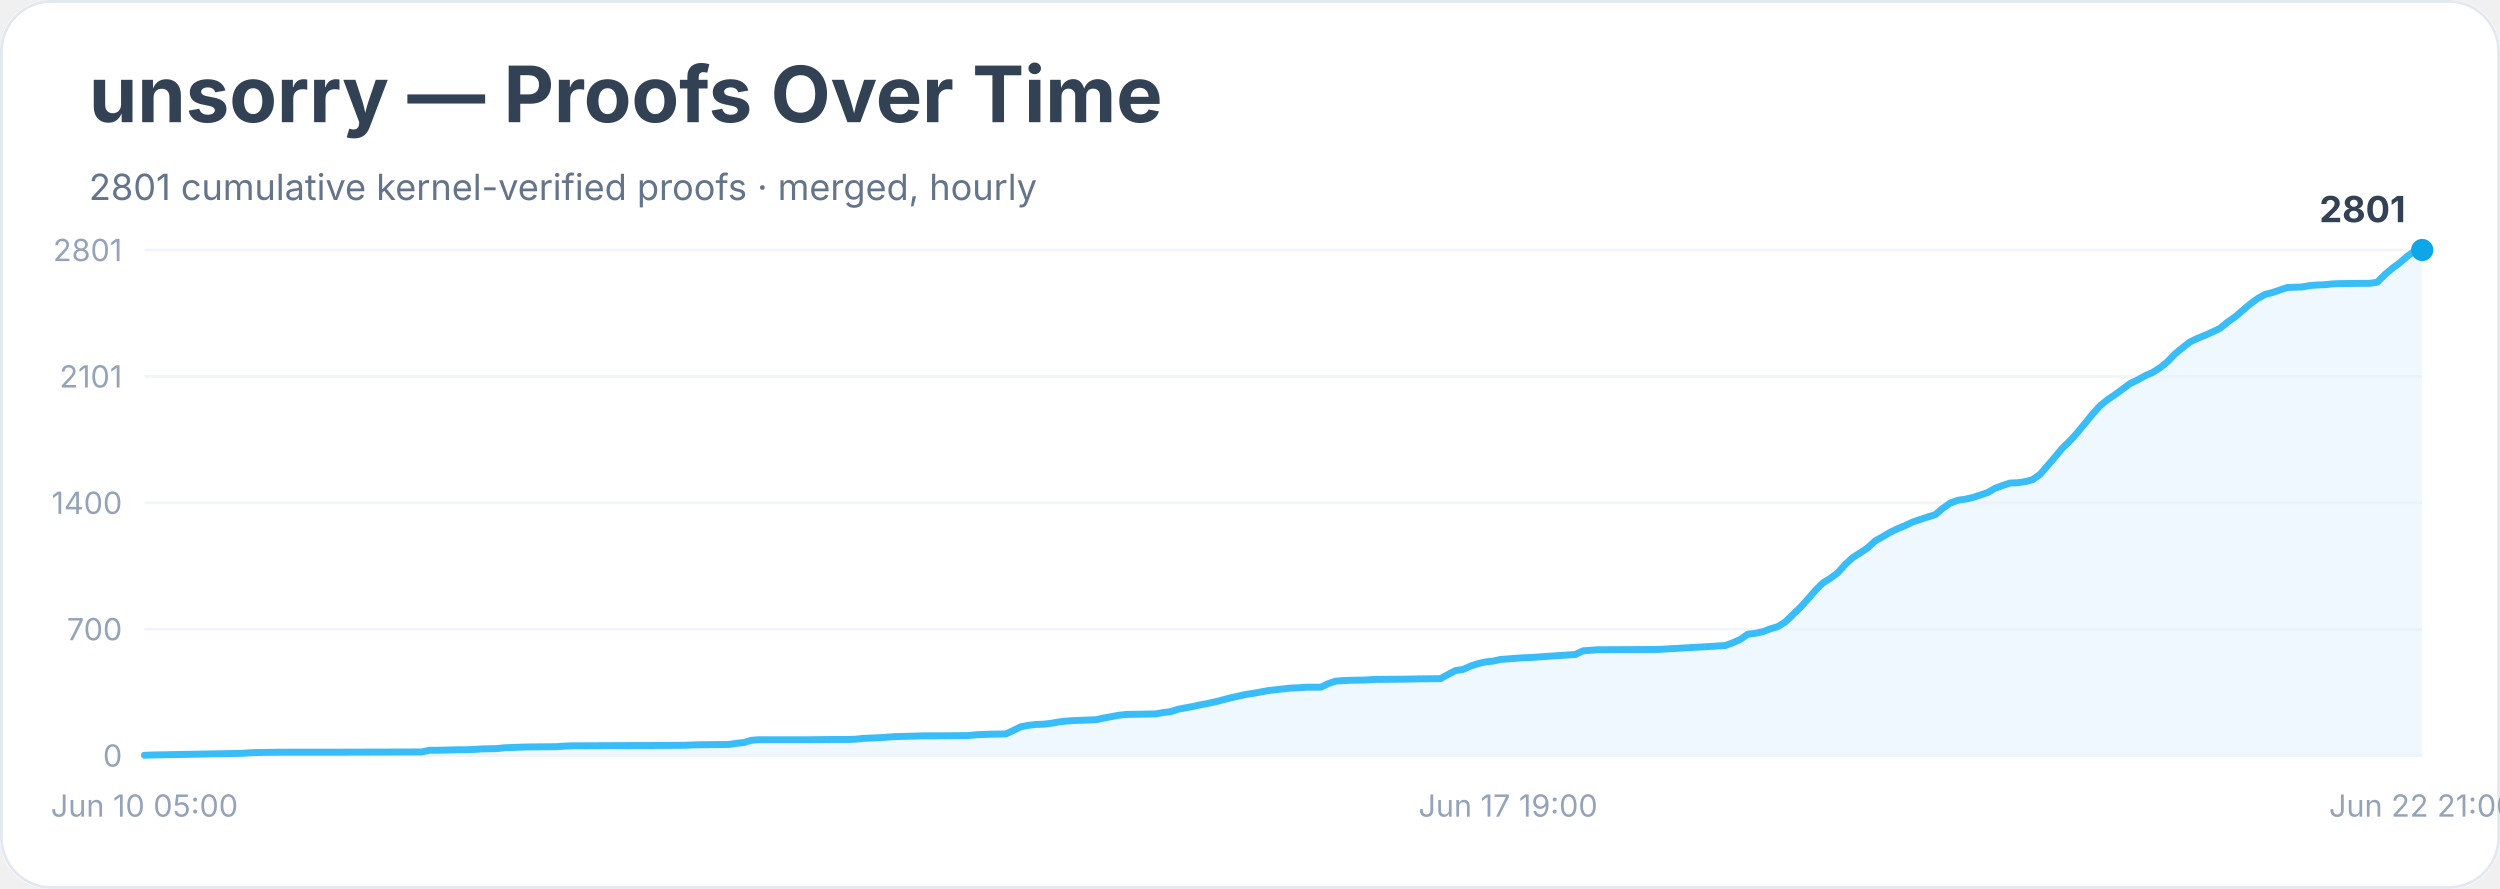
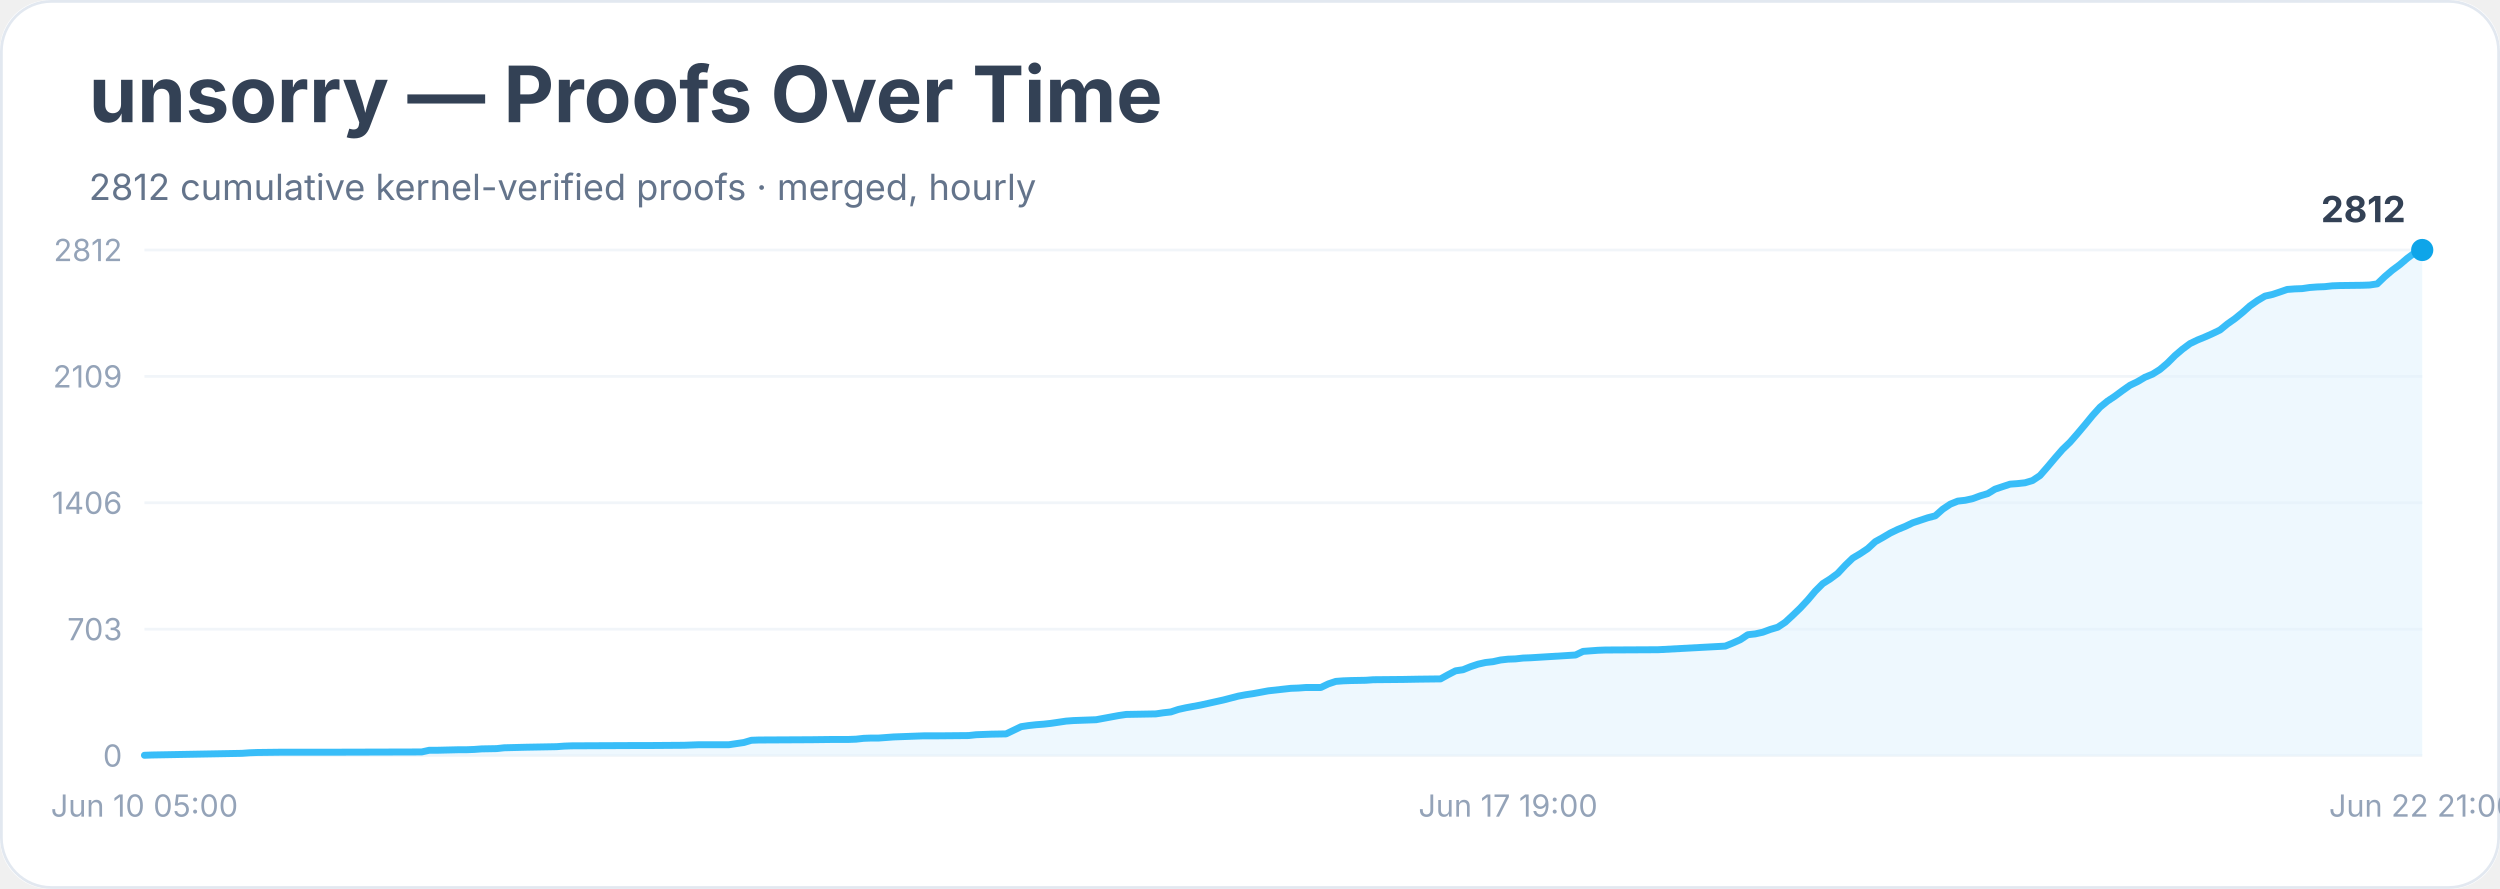
<svg xmlns="http://www.w3.org/2000/svg" width="900" height="320" viewBox="0 0 900 320" role="img" aria-labelledby="title desc">
  <rect width="900" height="100%" rx="18" fill="#ffffff" />
  <rect x="0.5" y="0.5" width="899" height="319" rx="18" fill="none" stroke="#e2e8f0" />
  <text x="32" y="44" font-family="Inter, system-ui, sans-serif" font-size="28" font-weight="700" fill="#334155">unsorry — Proofs Over Time</text>
-   <text x="32" y="72" font-family="Inter, system-ui, sans-serif" font-size="13" fill="#64748b">2801 cumulative kernel-verified proofs · merged, hourly</text>
+   <text x="32" y="72" font-family="Inter, system-ui, sans-serif" font-size="13" fill="#64748b">2812 cumulative kernel-verified proofs · merged, hourly</text>
  <line x1="52" y1="272.0" x2="872" y2="272.0" stroke="#f1f5f9" />
  <text x="44" y="276.0" text-anchor="end" font-family="Inter, system-ui, sans-serif" font-size="11" fill="#94a3b8">0</text>
  <line x1="52" y1="226.5" x2="872" y2="226.5" stroke="#f1f5f9" />
-   <text x="44" y="230.5" text-anchor="end" font-family="Inter, system-ui, sans-serif" font-size="11" fill="#94a3b8">700</text>
+   <text x="44" y="230.5" text-anchor="end" font-family="Inter, system-ui, sans-serif" font-size="11" fill="#94a3b8">703</text>
  <line x1="52" y1="181.0" x2="872" y2="181.0" stroke="#f1f5f9" />
-   <text x="44" y="185.0" text-anchor="end" font-family="Inter, system-ui, sans-serif" font-size="11" fill="#94a3b8">1400</text>
+   <text x="44" y="185.0" text-anchor="end" font-family="Inter, system-ui, sans-serif" font-size="11" fill="#94a3b8">1406</text>
  <line x1="52" y1="135.5" x2="872" y2="135.5" stroke="#f1f5f9" />
-   <text x="44" y="139.5" text-anchor="end" font-family="Inter, system-ui, sans-serif" font-size="11" fill="#94a3b8">2101</text>
+   <text x="44" y="139.5" text-anchor="end" font-family="Inter, system-ui, sans-serif" font-size="11" fill="#94a3b8">2109</text>
  <line x1="52" y1="90.0" x2="872" y2="90.0" stroke="#f1f5f9" />
-   <text x="44" y="94.0" text-anchor="end" font-family="Inter, system-ui, sans-serif" font-size="11" fill="#94a3b8">2801</text>
-   <polygon points="52.0,272.0 52.0,271.9 54.7,271.8 87.1,271.2 89.8,271.0 92.5,270.9 100.6,270.8 116.7,270.8 151.8,270.7 154.5,270.1 157.2,270.1 165.3,269.9 168.0,269.9 170.7,269.8 173.4,269.6 178.8,269.5 181.5,269.2 189.6,268.9 200.4,268.8 203.1,268.6 205.8,268.5 227.3,268.4 232.7,268.4 246.2,268.3 248.9,268.2 251.6,268.1 262.4,268.0 265.1,267.6 267.8,267.3 270.5,266.5 273.2,266.3 292.1,266.3 300.2,266.2 305.6,266.2 308.2,266.1 310.9,265.8 313.6,265.7 316.3,265.6 319.0,265.4 321.7,265.2 332.5,264.9 337.9,264.9 348.7,264.8 351.4,264.5 354.1,264.4 356.8,264.3 362.2,264.2 364.9,262.9 367.6,261.6 370.3,261.1 373.0,260.8 375.7,260.7 378.4,260.4 381.1,259.9 383.8,259.6 386.5,259.4 389.2,259.3 394.6,259.1 397.3,258.5 400.0,258.0 402.7,257.5 405.4,257.2 410.8,257.1 416.1,257.0 418.8,256.5 421.5,256.2 424.2,255.3 426.9,254.8 429.6,254.3 432.3,253.7 435.0,253.2 437.7,252.6 440.4,251.9 443.1,251.2 445.8,250.6 448.5,250.0 451.2,249.6 453.9,249.1 456.6,248.6 459.3,248.3 462.0,248.0 464.7,247.7 467.4,247.6 470.1,247.4 475.5,247.4 478.2,246.1 480.9,245.2 483.6,245.0 486.3,244.9 491.7,244.8 494.4,244.6 505.2,244.5 510.6,244.4 518.6,244.3 521.3,242.8 524.0,241.4 526.7,241.0 529.4,239.8 532.1,238.9 534.8,238.3 537.5,238.0 540.2,237.4 542.9,237.2 545.6,237.0 548.3,236.8 551.0,236.7 567.2,235.6 569.9,234.3 572.6,234.1 575.3,233.9 578.0,233.9 596.9,233.8 621.1,232.4 623.8,231.4 626.5,230.2 629.2,228.3 631.9,228.0 634.6,227.4 637.3,226.4 640.0,225.6 642.7,223.9 645.4,221.3 648.1,218.7 650.8,215.7 653.5,212.6 656.2,209.9 658.9,208.2 661.6,206.2 664.3,203.2 667.0,200.7 669.7,199.0 672.4,197.2 675.1,194.7 677.8,193.2 680.5,191.6 683.2,190.3 685.9,189.2 688.6,187.9 691.3,187.0 694.0,186.1 696.7,185.3 699.4,183.0 702.1,181.1 704.8,180.1 707.5,179.7 710.2,179.1 712.9,178.2 715.6,177.3 718.2,175.8 720.9,174.8 723.6,173.9 726.3,173.8 729.0,173.4 731.7,172.7 734.4,170.8 737.1,167.7 739.8,164.5 742.5,161.3 745.2,158.7 747.9,155.7 750.6,152.4 753.3,149.1 756.0,146.1 758.7,143.9 761.4,142.1 764.1,140.1 766.8,138.1 769.5,136.8 772.2,135.3 774.9,134.1 777.6,132.4 780.3,130.2 783.0,127.4 785.7,125.2 788.4,123.1 791.1,121.8 793.8,120.7 796.5,119.5 799.2,118.2 801.9,116.0 804.6,114.1 807.3,111.8 810.0,109.5 812.7,107.5 815.4,106.0 818.1,105.3 820.8,104.4 823.4,103.5 826.1,103.4 828.8,103.3 831.5,102.8 834.2,102.6 836.9,102.5 839.6,102.2 842.3,102.1 850.4,102.0 853.1,102.0 855.8,101.6 858.5,98.9 861.2,96.6 863.9,94.6 866.6,92.3 869.3,90.3 872.0,90.0 872.0,272.0" fill="#e0f2fe" opacity="0.55" />
-   <polyline points="52.0,271.9 54.7,271.8 87.1,271.2 89.8,271.0 92.5,270.9 100.6,270.8 116.7,270.8 151.8,270.7 154.5,270.1 157.2,270.1 165.3,269.9 168.0,269.9 170.7,269.8 173.4,269.6 178.8,269.5 181.5,269.2 189.6,268.9 200.4,268.8 203.1,268.6 205.8,268.5 227.3,268.4 232.7,268.4 246.2,268.3 248.9,268.2 251.6,268.1 262.4,268.0 265.1,267.6 267.8,267.3 270.5,266.5 273.2,266.3 292.1,266.3 300.2,266.2 305.6,266.2 308.2,266.1 310.9,265.8 313.6,265.7 316.3,265.6 319.0,265.4 321.7,265.2 332.5,264.9 337.9,264.9 348.7,264.8 351.4,264.5 354.1,264.4 356.8,264.3 362.2,264.2 364.9,262.9 367.6,261.6 370.3,261.1 373.0,260.8 375.7,260.7 378.4,260.4 381.1,259.9 383.8,259.6 386.5,259.4 389.2,259.3 394.6,259.1 397.3,258.5 400.0,258.0 402.7,257.5 405.4,257.2 410.8,257.1 416.1,257.0 418.8,256.5 421.5,256.2 424.2,255.3 426.9,254.8 429.6,254.3 432.3,253.7 435.0,253.2 437.7,252.6 440.4,251.9 443.1,251.2 445.8,250.6 448.5,250.0 451.2,249.6 453.9,249.1 456.6,248.6 459.3,248.3 462.0,248.0 464.7,247.7 467.4,247.6 470.1,247.4 475.5,247.4 478.2,246.1 480.9,245.2 483.6,245.0 486.3,244.9 491.7,244.8 494.4,244.6 505.2,244.5 510.6,244.4 518.6,244.3 521.3,242.8 524.0,241.4 526.7,241.0 529.4,239.8 532.1,238.9 534.8,238.3 537.5,238.0 540.2,237.4 542.9,237.2 545.6,237.0 548.3,236.8 551.0,236.7 567.2,235.6 569.9,234.3 572.6,234.1 575.3,233.9 578.0,233.9 596.9,233.8 621.1,232.4 623.8,231.4 626.5,230.2 629.2,228.3 631.9,228.0 634.6,227.4 637.3,226.4 640.0,225.6 642.7,223.9 645.4,221.3 648.1,218.7 650.8,215.7 653.5,212.6 656.2,209.9 658.9,208.2 661.6,206.2 664.3,203.2 667.0,200.7 669.7,199.0 672.4,197.2 675.1,194.7 677.8,193.2 680.5,191.6 683.2,190.3 685.9,189.2 688.6,187.9 691.3,187.0 694.0,186.1 696.7,185.3 699.4,183.0 702.1,181.1 704.8,180.1 707.5,179.7 710.2,179.1 712.9,178.2 715.6,177.3 718.2,175.8 720.9,174.8 723.6,173.9 726.3,173.8 729.0,173.4 731.7,172.7 734.4,170.8 737.1,167.7 739.8,164.5 742.5,161.3 745.2,158.7 747.9,155.7 750.6,152.4 753.3,149.1 756.0,146.1 758.7,143.9 761.4,142.1 764.1,140.1 766.8,138.1 769.5,136.8 772.2,135.3 774.9,134.1 777.6,132.4 780.3,130.2 783.0,127.4 785.7,125.2 788.4,123.1 791.1,121.8 793.8,120.7 796.5,119.5 799.2,118.2 801.9,116.0 804.6,114.1 807.3,111.8 810.0,109.5 812.7,107.5 815.4,106.0 818.1,105.3 820.8,104.4 823.4,103.5 826.1,103.4 828.8,103.3 831.5,102.8 834.2,102.6 836.9,102.5 839.6,102.2 842.3,102.1 850.4,102.0 853.1,102.0 855.8,101.6 858.5,98.9 861.2,96.6 863.9,94.6 866.6,92.3 869.3,90.3 872.0,90.0" fill="none" stroke="#38bdf8" stroke-width="2.5" stroke-linejoin="round" stroke-linecap="round" />
+   <text x="44" y="94.0" text-anchor="end" font-family="Inter, system-ui, sans-serif" font-size="11" fill="#94a3b8">2812</text>
+   <polygon points="52.0,272.0 52.0,271.9 54.7,271.8 87.1,271.2 89.8,271.0 92.5,270.9 100.6,270.8 116.7,270.8 151.8,270.7 154.5,270.1 157.2,270.1 165.3,269.9 168.0,269.9 170.7,269.8 173.4,269.6 178.8,269.5 181.5,269.2 189.6,269.0 200.4,268.8 203.1,268.6 205.8,268.5 227.3,268.4 232.7,268.4 246.2,268.3 248.9,268.2 251.6,268.1 262.4,268.1 265.1,267.7 267.8,267.3 270.5,266.5 273.2,266.4 292.1,266.3 300.2,266.2 305.6,266.2 308.2,266.1 310.9,265.8 313.6,265.7 316.3,265.7 319.0,265.5 321.7,265.3 332.5,264.9 337.9,264.9 348.7,264.8 351.4,264.5 354.1,264.4 356.8,264.3 362.2,264.2 364.9,262.9 367.6,261.6 370.3,261.2 373.0,260.9 375.7,260.7 378.4,260.4 381.1,260.0 383.8,259.6 386.5,259.4 389.2,259.3 394.6,259.1 397.3,258.6 400.0,258.1 402.7,257.6 405.4,257.2 410.8,257.1 416.1,257.0 418.8,256.6 421.5,256.3 424.2,255.4 426.9,254.8 429.6,254.3 432.3,253.8 435.0,253.2 437.7,252.6 440.4,252.0 443.1,251.3 445.8,250.6 448.5,250.1 451.2,249.7 453.9,249.2 456.6,248.7 459.3,248.4 462.0,248.1 464.7,247.8 467.4,247.7 470.1,247.5 475.5,247.5 478.2,246.2 480.9,245.3 483.6,245.1 486.3,245.0 491.7,244.9 494.4,244.7 505.2,244.6 510.6,244.5 518.6,244.4 521.3,242.9 524.0,241.5 526.7,241.1 529.4,240.0 532.1,239.1 534.8,238.5 537.5,238.2 540.2,237.6 542.9,237.3 545.6,237.2 548.3,236.9 551.0,236.8 567.2,235.8 569.9,234.5 572.6,234.3 575.3,234.1 578.0,234.0 596.9,233.9 621.1,232.6 623.8,231.5 626.5,230.3 629.2,228.5 631.9,228.2 634.6,227.6 637.3,226.6 640.0,225.8 642.7,224.0 645.4,221.5 648.1,218.9 650.8,216.0 653.5,212.8 656.2,210.1 658.9,208.4 661.6,206.4 664.3,203.5 667.0,200.9 669.7,199.3 672.4,197.5 675.1,195.0 677.8,193.5 680.5,191.9 683.2,190.6 685.9,189.5 688.6,188.2 691.3,187.3 694.0,186.4 696.7,185.7 699.4,183.3 702.1,181.5 704.8,180.4 707.5,180.1 710.2,179.5 712.9,178.5 715.6,177.7 718.2,176.1 720.9,175.2 723.6,174.3 726.3,174.1 729.0,173.8 731.7,173.0 734.4,171.2 737.1,168.1 739.8,164.9 742.5,161.8 745.2,159.2 747.9,156.1 750.6,152.9 753.3,149.6 756.0,146.6 758.7,144.4 761.4,142.6 764.1,140.6 766.8,138.7 769.5,137.4 772.2,135.8 774.9,134.7 777.6,133.0 780.3,130.7 783.0,128.0 785.7,125.7 788.4,123.7 791.1,122.4 793.8,121.3 796.5,120.1 799.2,118.8 801.9,116.6 804.6,114.7 807.3,112.5 810.0,110.1 812.7,108.2 815.4,106.6 818.1,106.0 820.8,105.1 823.4,104.2 826.1,104.0 828.8,103.9 831.5,103.5 834.2,103.3 836.9,103.2 839.6,102.9 842.3,102.8 850.4,102.7 853.1,102.6 855.8,102.2 858.5,99.6 861.2,97.3 863.9,95.3 866.6,93.0 869.3,91.0 872.0,90.0 872.0,272.0" fill="#e0f2fe" opacity="0.55" />
+   <polyline points="52.0,271.9 54.7,271.8 87.1,271.2 89.8,271.0 92.5,270.9 100.6,270.8 116.7,270.8 151.8,270.7 154.5,270.1 157.2,270.1 165.3,269.9 168.0,269.9 170.7,269.8 173.4,269.6 178.8,269.5 181.5,269.2 189.6,269.0 200.4,268.8 203.1,268.6 205.8,268.5 227.3,268.4 232.7,268.4 246.2,268.3 248.9,268.2 251.6,268.1 262.4,268.1 265.1,267.7 267.8,267.3 270.5,266.5 273.2,266.4 292.1,266.3 300.2,266.2 305.6,266.2 308.2,266.1 310.9,265.8 313.6,265.7 316.3,265.7 319.0,265.5 321.7,265.3 332.5,264.9 337.9,264.9 348.7,264.8 351.4,264.5 354.1,264.4 356.8,264.3 362.2,264.2 364.9,262.9 367.6,261.6 370.3,261.2 373.0,260.9 375.7,260.7 378.4,260.4 381.1,260.0 383.8,259.6 386.5,259.4 389.2,259.3 394.6,259.1 397.3,258.6 400.0,258.1 402.7,257.6 405.4,257.2 410.8,257.1 416.1,257.0 418.8,256.6 421.5,256.3 424.2,255.4 426.9,254.8 429.6,254.3 432.3,253.8 435.0,253.2 437.7,252.6 440.4,252.0 443.1,251.3 445.8,250.6 448.5,250.1 451.2,249.7 453.9,249.2 456.6,248.7 459.3,248.4 462.0,248.1 464.7,247.8 467.4,247.7 470.1,247.5 475.5,247.5 478.2,246.2 480.9,245.3 483.6,245.1 486.3,245.0 491.7,244.9 494.4,244.7 505.2,244.6 510.6,244.5 518.6,244.4 521.3,242.9 524.0,241.5 526.7,241.1 529.4,240.0 532.1,239.1 534.8,238.5 537.5,238.2 540.2,237.6 542.9,237.3 545.6,237.2 548.3,236.9 551.0,236.8 567.2,235.8 569.9,234.5 572.6,234.3 575.3,234.1 578.0,234.0 596.9,233.9 621.1,232.6 623.8,231.5 626.5,230.3 629.2,228.5 631.9,228.2 634.6,227.6 637.3,226.6 640.0,225.8 642.7,224.0 645.4,221.5 648.1,218.9 650.8,216.0 653.5,212.8 656.2,210.1 658.9,208.4 661.6,206.4 664.3,203.5 667.0,200.9 669.7,199.3 672.4,197.5 675.1,195.0 677.8,193.5 680.5,191.9 683.2,190.6 685.9,189.5 688.6,188.2 691.3,187.3 694.0,186.4 696.7,185.7 699.4,183.3 702.1,181.5 704.8,180.4 707.5,180.1 710.2,179.5 712.9,178.5 715.6,177.7 718.2,176.1 720.9,175.2 723.6,174.3 726.3,174.1 729.0,173.8 731.7,173.0 734.4,171.2 737.1,168.1 739.8,164.9 742.5,161.8 745.2,159.2 747.9,156.1 750.6,152.9 753.3,149.6 756.0,146.6 758.7,144.4 761.4,142.6 764.1,140.6 766.8,138.7 769.5,137.4 772.2,135.8 774.9,134.7 777.6,133.0 780.3,130.7 783.0,128.0 785.7,125.7 788.4,123.7 791.1,122.4 793.8,121.3 796.5,120.1 799.2,118.8 801.9,116.6 804.6,114.7 807.3,112.5 810.0,110.1 812.7,108.2 815.4,106.6 818.1,106.0 820.8,105.1 823.4,104.2 826.1,104.0 828.8,103.9 831.5,103.5 834.2,103.3 836.9,103.2 839.6,102.9 842.3,102.8 850.4,102.7 853.1,102.6 855.8,102.2 858.5,99.6 861.2,97.3 863.9,95.3 866.6,93.0 869.3,91.0 872.0,90.0" fill="none" stroke="#38bdf8" stroke-width="2.5" stroke-linejoin="round" stroke-linecap="round" />
  <circle cx="872.0" cy="90.0" r="4" fill="#0ea5e9" />
-   <text x="866.0" y="80.0" text-anchor="end" font-family="Inter, system-ui, sans-serif" font-size="13" font-weight="700" fill="#334155">2801</text>
+   <text x="866.0" y="80.0" text-anchor="end" font-family="Inter, system-ui, sans-serif" font-size="13" font-weight="700" fill="#334155">2812</text>
  <text x="52.0" y="294" text-anchor="middle" font-family="Inter, system-ui, sans-serif" font-size="11" fill="#94a3b8">Jun 10 05:00</text>
  <text x="542.9" y="294" text-anchor="middle" font-family="Inter, system-ui, sans-serif" font-size="11" fill="#94a3b8">Jun 17 19:00</text>
  <text x="872.0" y="294" text-anchor="middle" font-family="Inter, system-ui, sans-serif" font-size="11" fill="#94a3b8">Jun 22 21:00</text>
</svg>
